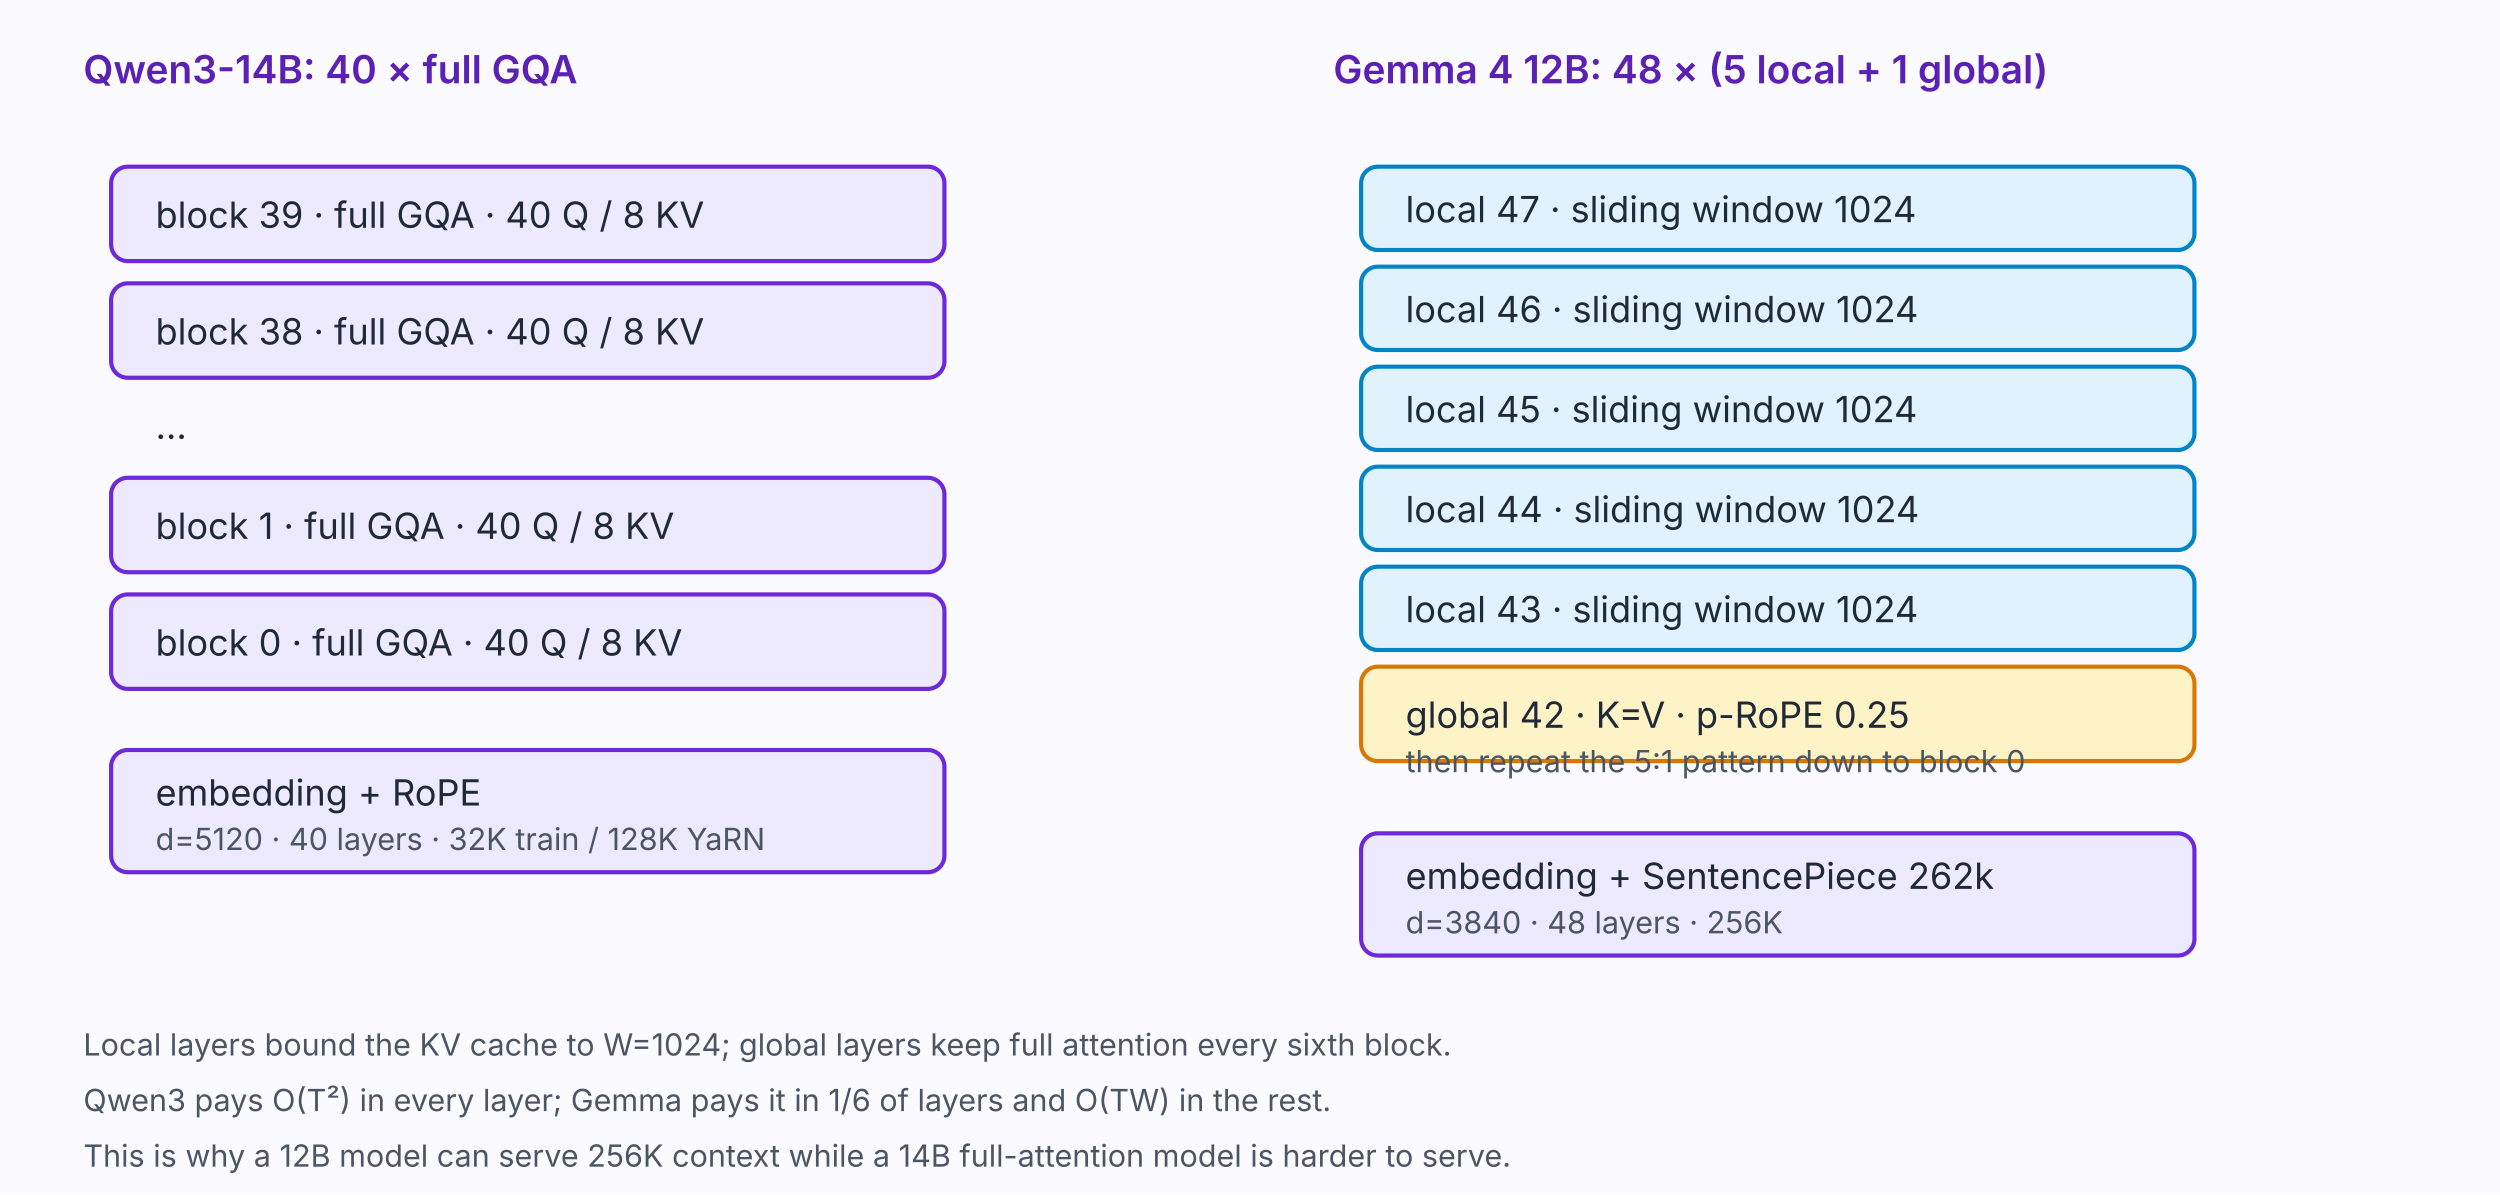
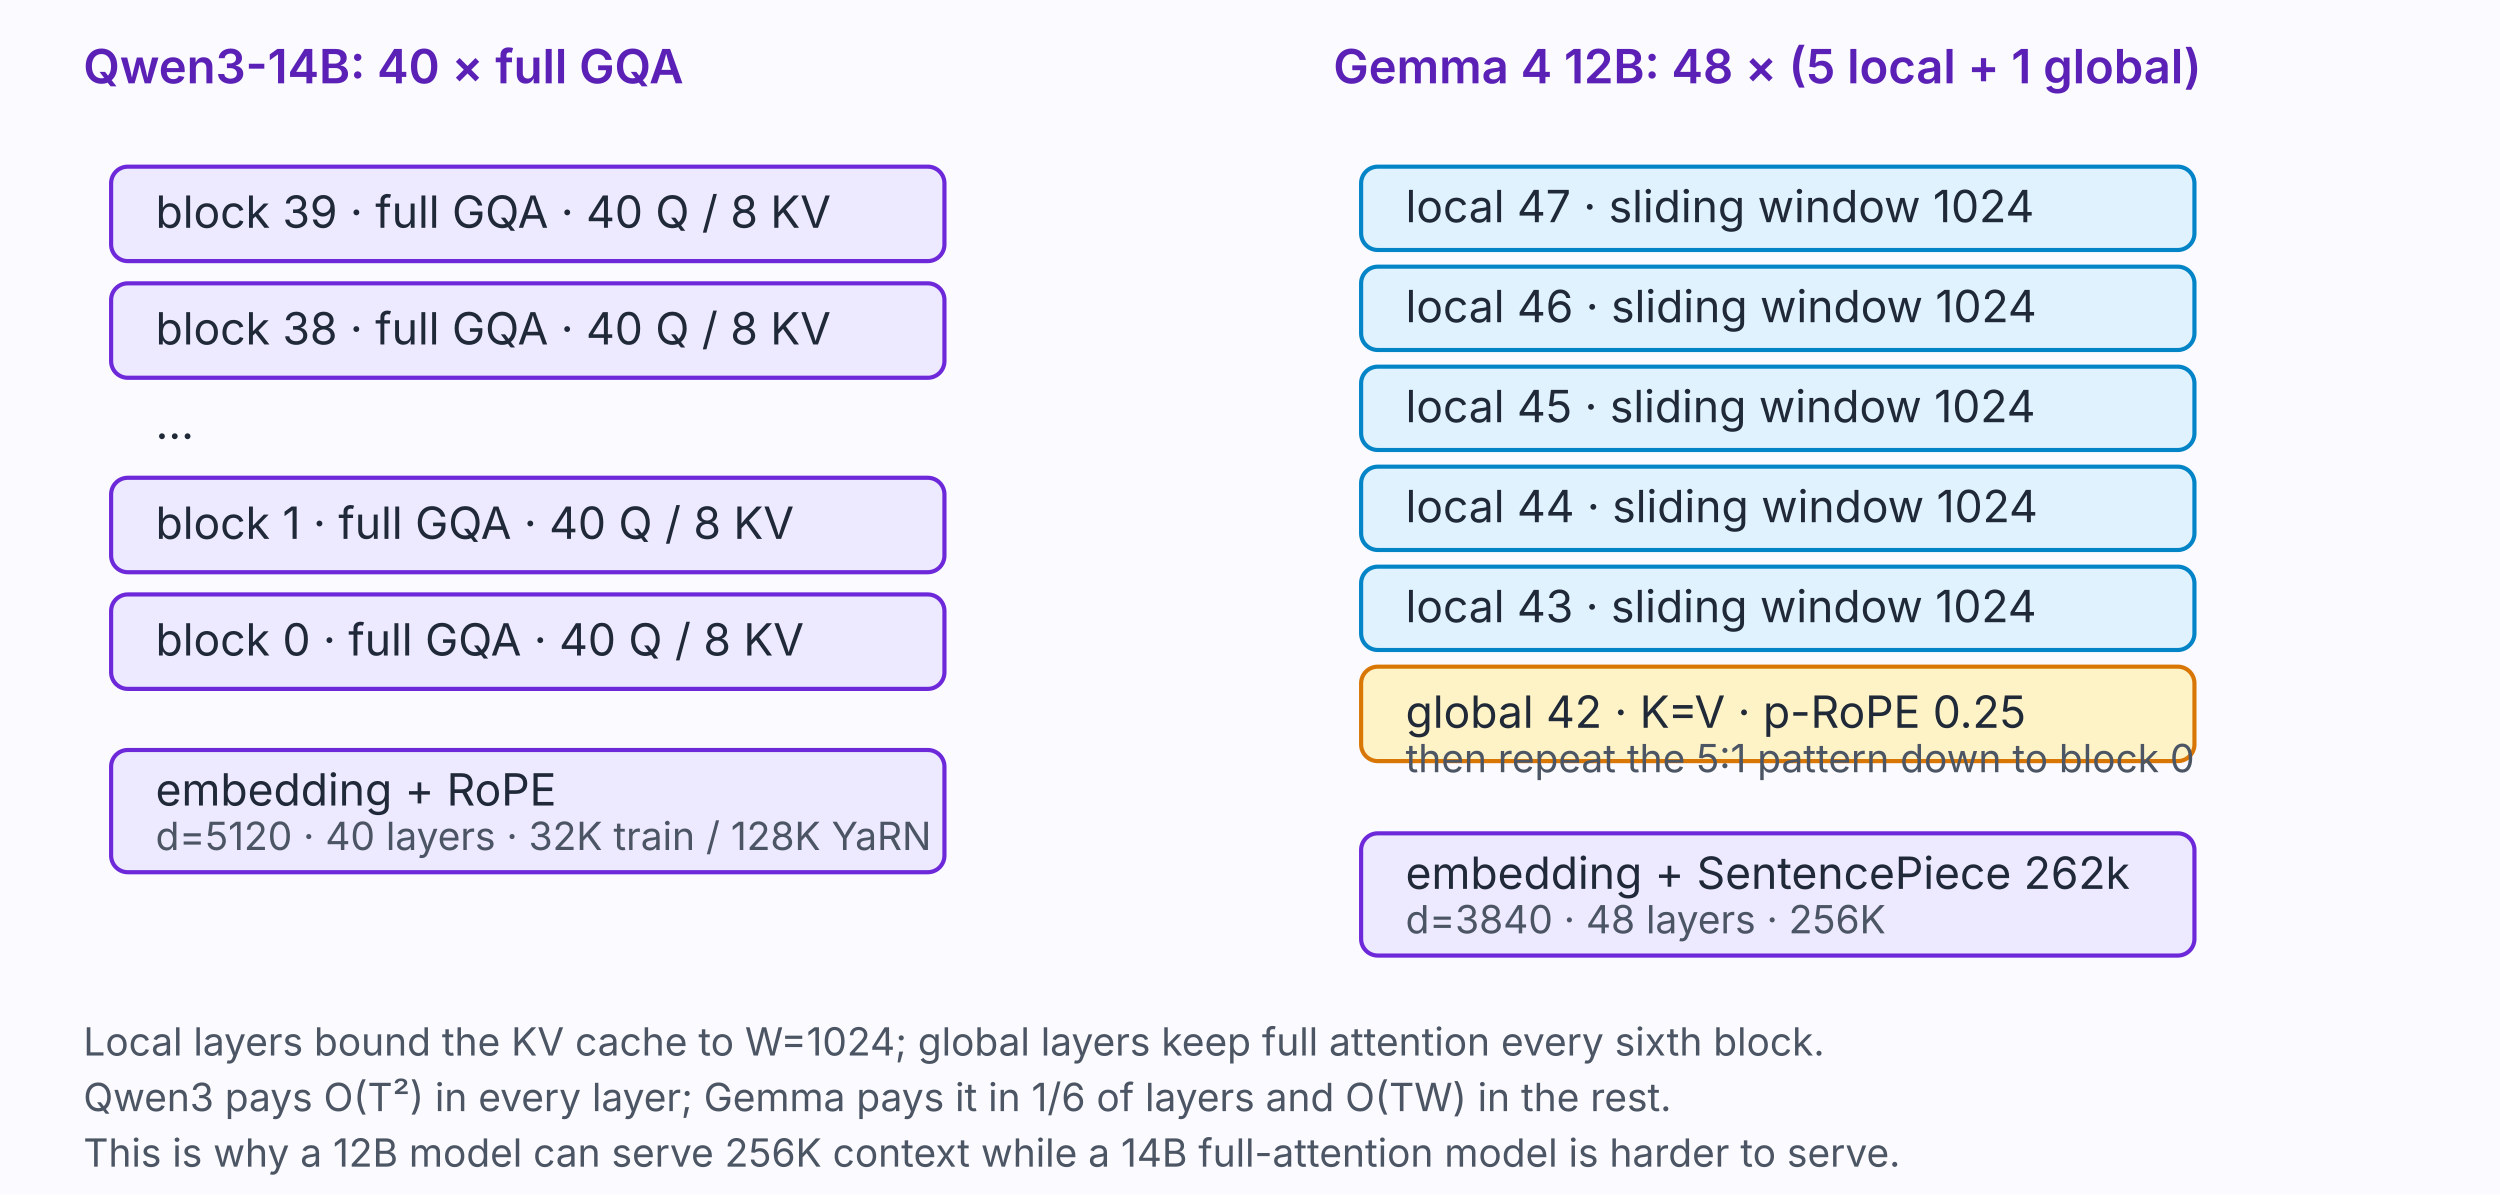
<svg xmlns="http://www.w3.org/2000/svg" viewBox="0 0 900 430" role="img" aria-labelledby="title desc">
  <style>
    .bg { fill: #fbfaff; }
    .qwen { fill: #ede9fe; stroke: #6d28d9; stroke-width: 1.5; rx: 6; }
    .local { fill: #e0f2fe; stroke: #0284c7; stroke-width: 1.5; rx: 6; }
    .global { fill: #fef3c7; stroke: #d97706; stroke-width: 1.5; rx: 6; }
-     .txt { font-family: Inter, Arial, sans-serif; font-size: 13px; fill: #1f2937; }
-     .small { font-family: Inter, Arial, sans-serif; font-size: 11px; fill: #4b5563; }
-     .label { font-family: Inter, Arial, sans-serif; font-size: 14px; font-weight: 600; fill: #5b21b6; }
-     .mono { font-family: "JetBrains Mono", monospace; font-size: 11px; fill: #4c1d95; }
+     .txt { font-family: Inter, Arial, sans-serif; font-size: 16px; fill: #1f2937; }
+     .small { font-family: Inter, Arial, sans-serif; font-size: 14px; fill: #4b5563; }
+     .label { font-family: Inter, Arial, sans-serif; font-size: 17px; font-weight: 600; fill: #5b21b6; }
+     .mono { font-family: "JetBrains Mono", monospace; font-size: 14px; fill: #4c1d95; }
  </style>
  <rect class="bg" width="900" height="430" />
  <text class="label" x="30" y="30">Qwen3-14B: 40 × full GQA</text>
  <text class="label" x="480" y="30">Gemma 4 12B: 48 × (5 local + 1 global)</text>
  <g>
    <rect class="qwen" x="40" y="60" width="300" height="34" />
    <text class="txt" x="56" y="82">block 39 · full GQA · 40 Q / 8 KV</text>
    <rect class="qwen" x="40" y="102" width="300" height="34" />
    <text class="txt" x="56" y="124">block 38 · full GQA · 40 Q / 8 KV</text>
    <text class="txt" x="56" y="158">…</text>
    <rect class="qwen" x="40" y="172" width="300" height="34" />
    <text class="txt" x="56" y="194">block 1 · full GQA · 40 Q / 8 KV</text>
    <rect class="qwen" x="40" y="214" width="300" height="34" />
    <text class="txt" x="56" y="236">block 0 · full GQA · 40 Q / 8 KV</text>
    <rect class="qwen" x="40" y="270" width="300" height="44" />
    <text class="txt" x="56" y="290">embedding + RoPE</text>
    <text class="small" x="56" y="306">d=5120 · 40 layers · 32K train / 128K YaRN</text>
  </g>
  <g>
    <rect class="local" x="490" y="60" width="300" height="30" />
    <text class="txt" x="506" y="80">local 47 · sliding window 1024</text>
    <rect class="local" x="490" y="96" width="300" height="30" />
    <text class="txt" x="506" y="116">local 46 · sliding window 1024</text>
    <rect class="local" x="490" y="132" width="300" height="30" />
    <text class="txt" x="506" y="152">local 45 · sliding window 1024</text>
    <rect class="local" x="490" y="168" width="300" height="30" />
    <text class="txt" x="506" y="188">local 44 · sliding window 1024</text>
    <rect class="local" x="490" y="204" width="300" height="30" />
    <text class="txt" x="506" y="224">local 43 · sliding window 1024</text>
    <rect class="global" x="490" y="240" width="300" height="34" />
    <text class="txt" x="506" y="262">global 42 · K=V · p-RoPE 0.25</text>
    <text class="small" x="506" y="278">then repeat the 5:1 pattern down to block 0</text>
    <rect class="qwen" x="490" y="300" width="300" height="44" />
    <text class="txt" x="506" y="320">embedding + SentencePiece 262k</text>
    <text class="small" x="506" y="336">d=3840 · 48 layers · 256K</text>
  </g>
  <text class="small" x="30" y="380">Local layers bound the KV cache to W=1024; global layers keep full attention every sixth block.</text>
  <text class="small" x="30" y="400">Qwen3 pays O(T²) in every layer; Gemma pays it in 1/6 of layers and O(TW) in the rest.</text>
  <text class="small" x="30" y="420">This is why a 12B model can serve 256K context while a 14B full-attention model is harder to serve.</text>
</svg>
